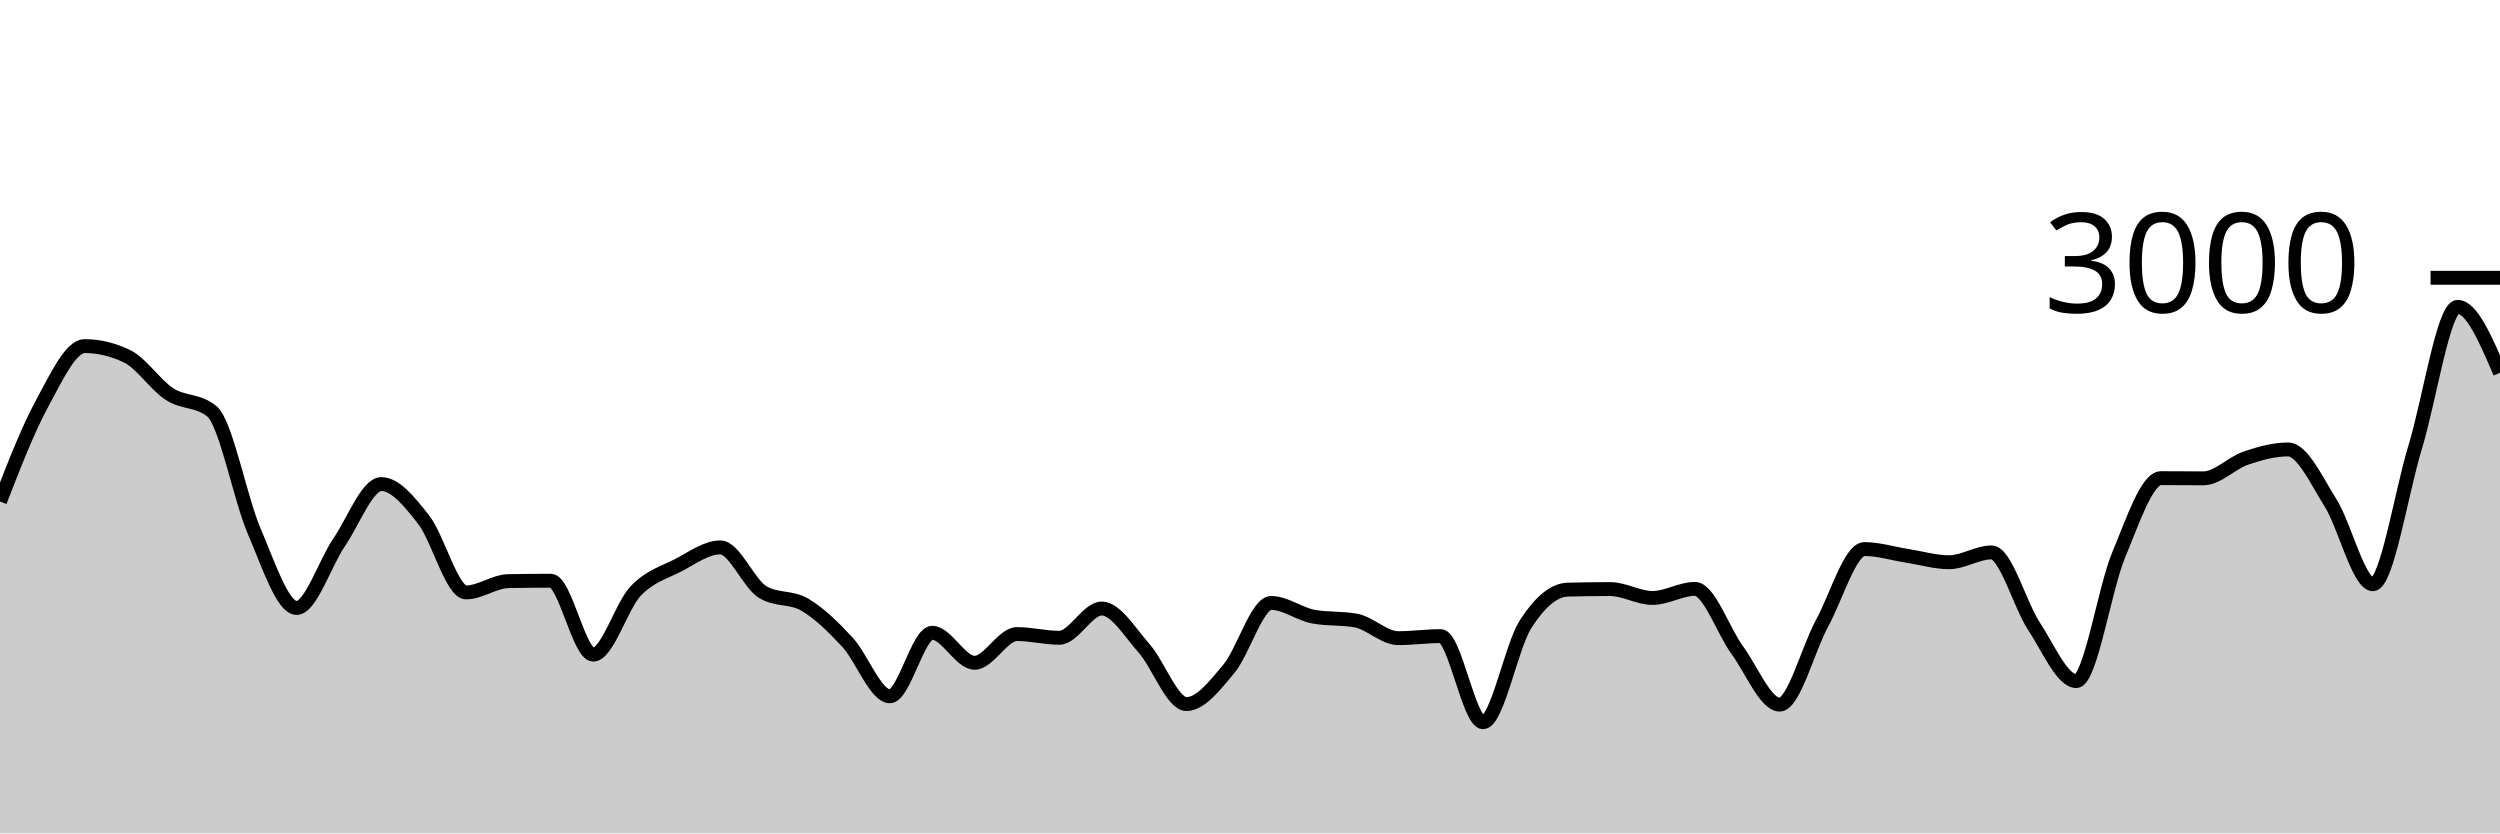
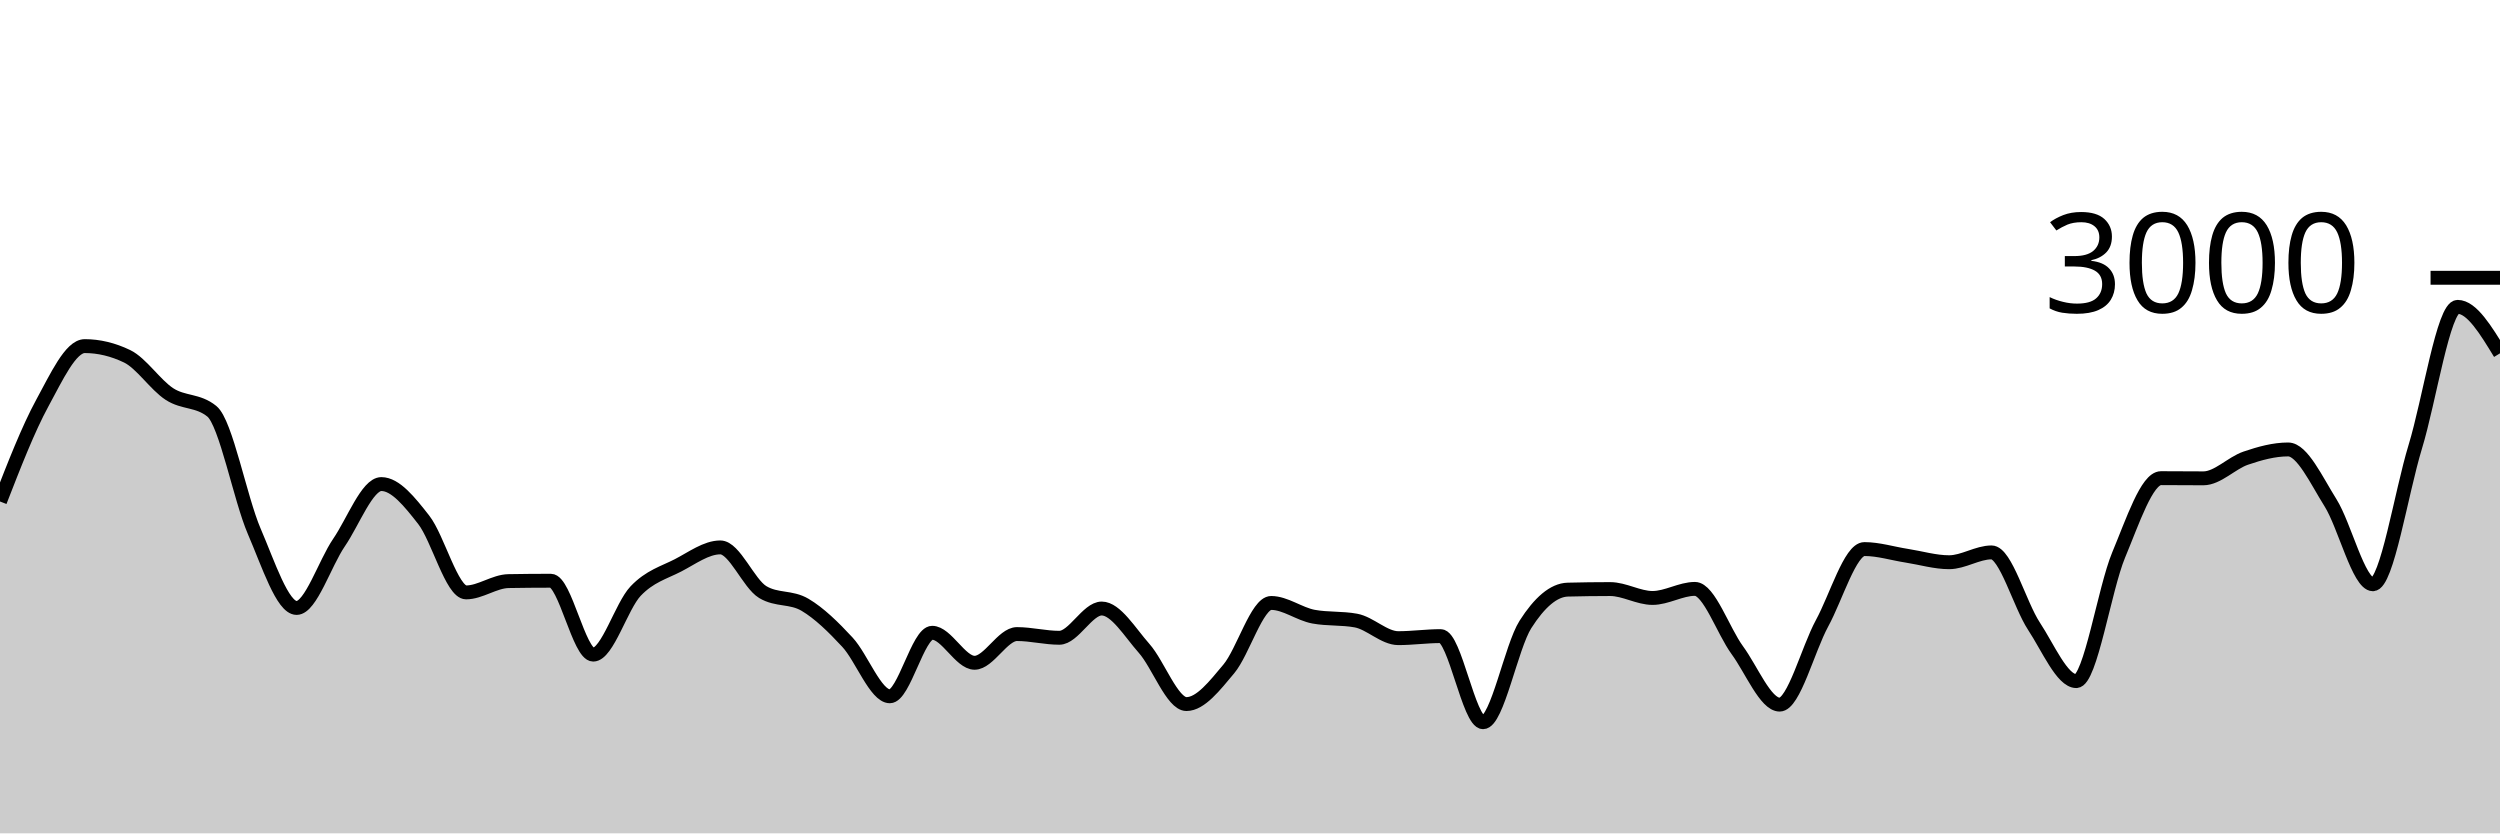
<svg xmlns="http://www.w3.org/2000/svg" viewBox="0 0 180 60">
  <g transform="translate(0,20)">
-     <path class="area" fill="rgba(0, 0, 0, 0.2)" d="M0,16.107C1.017,13.492,2.034,10.878,3.051,9.013C4.068,7.149,5.085,4.92,6.102,4.92C7.119,4.92,8.136,5.164,9.153,5.653C10.169,6.142,11.186,7.713,12.203,8.373C13.22,9.033,14.237,8.787,15.254,9.613C16.271,10.44,17.288,15.893,18.305,18.253C19.322,20.613,20.339,23.773,21.356,23.773C22.373,23.773,23.39,20.553,24.407,19.067C25.424,17.58,26.441,14.853,27.458,14.853C28.475,14.853,29.492,16.127,30.508,17.427C31.525,18.727,32.542,22.653,33.559,22.653C34.576,22.653,35.593,21.858,36.61,21.84C37.627,21.822,38.644,21.813,39.661,21.813C40.678,21.813,41.695,27.133,42.712,27.133C43.729,27.133,44.746,23.631,45.763,22.56C46.78,21.489,47.797,21.231,48.814,20.707C49.831,20.182,50.847,19.413,51.864,19.413C52.881,19.413,53.898,22.013,54.915,22.627C55.932,23.24,56.949,22.944,57.966,23.547C58.983,24.149,60,25.142,61.017,26.24C62.034,27.338,63.051,30.133,64.068,30.133C65.085,30.133,66.102,25.56,67.119,25.56C68.136,25.56,69.153,27.72,70.169,27.72C71.186,27.72,72.203,25.653,73.22,25.653C74.237,25.653,75.254,25.92,76.271,25.92C77.288,25.92,78.305,23.813,79.322,23.813C80.339,23.813,81.356,25.533,82.373,26.68C83.39,27.827,84.407,30.693,85.424,30.693C86.441,30.693,87.458,29.373,88.475,28.16C89.492,26.947,90.508,23.413,91.525,23.413C92.542,23.413,93.559,24.213,94.576,24.4C95.593,24.587,96.61,24.493,97.627,24.68C98.644,24.867,99.661,25.947,100.678,25.947C101.695,25.947,102.712,25.8,103.729,25.8C104.746,25.8,105.763,32,106.78,32C107.797,32,108.814,26.551,109.831,24.96C110.847,23.369,111.864,22.48,112.881,22.453C113.898,22.427,114.915,22.413,115.932,22.413C116.949,22.413,117.966,23.053,118.983,23.053C120,23.053,121.017,22.4,122.034,22.4C123.051,22.4,124.068,25.424,125.085,26.813C126.102,28.202,127.119,30.733,128.136,30.733C129.153,30.733,130.169,26.747,131.186,24.88C132.203,23.013,133.22,19.533,134.237,19.533C135.254,19.533,136.271,19.856,137.288,20.013C138.305,20.171,139.322,20.48,140.339,20.48C141.356,20.48,142.373,19.773,143.39,19.773C144.407,19.773,145.424,23.536,146.441,25.08C147.458,26.624,148.475,29.04,149.492,29.04C150.508,29.04,151.525,22.396,152.542,19.96C153.559,17.524,154.576,14.427,155.593,14.427C156.61,14.427,157.627,14.44,158.644,14.44C159.661,14.44,160.678,13.333,161.695,12.987C162.712,12.64,163.729,12.36,164.746,12.36C165.763,12.36,166.78,14.582,167.797,16.2C168.814,17.818,169.831,22.067,170.847,22.067C171.864,22.067,172.881,15.502,173.898,12.173C174.915,8.844,175.932,2.093,176.949,2.093C177.966,2.093,178.983,4.467,180,6.84L180,40C178.983,40,177.966,40,176.949,40C175.932,40,174.915,40,173.898,40C172.881,40,171.864,40,170.847,40C169.831,40,168.814,40,167.797,40C166.78,40,165.763,40,164.746,40C163.729,40,162.712,40,161.695,40C160.678,40,159.661,40,158.644,40C157.627,40,156.61,40,155.593,40C154.576,40,153.559,40,152.542,40C151.525,40,150.508,40,149.492,40C148.475,40,147.458,40,146.441,40C145.424,40,144.407,40,143.39,40C142.373,40,141.356,40,140.339,40C139.322,40,138.305,40,137.288,40C136.271,40,135.254,40,134.237,40C133.22,40,132.203,40,131.186,40C130.169,40,129.153,40,128.136,40C127.119,40,126.102,40,125.085,40C124.068,40,123.051,40,122.034,40C121.017,40,120,40,118.983,40C117.966,40,116.949,40,115.932,40C114.915,40,113.898,40,112.881,40C111.864,40,110.847,40,109.831,40C108.814,40,107.797,40,106.78,40C105.763,40,104.746,40,103.729,40C102.712,40,101.695,40,100.678,40C99.661,40,98.644,40,97.627,40C96.61,40,95.593,40,94.576,40C93.559,40,92.542,40,91.525,40C90.508,40,89.492,40,88.475,40C87.458,40,86.441,40,85.424,40C84.407,40,83.39,40,82.373,40C81.356,40,80.339,40,79.322,40C78.305,40,77.288,40,76.271,40C75.254,40,74.237,40,73.22,40C72.203,40,71.186,40,70.169,40C69.153,40,68.136,40,67.119,40C66.102,40,65.085,40,64.068,40C63.051,40,62.034,40,61.017,40C60,40,58.983,40,57.966,40C56.949,40,55.932,40,54.915,40C53.898,40,52.881,40,51.864,40C50.847,40,49.831,40,48.814,40C47.797,40,46.78,40,45.763,40C44.746,40,43.729,40,42.712,40C41.695,40,40.678,40,39.661,40C38.644,40,37.627,40,36.61,40C35.593,40,34.576,40,33.559,40C32.542,40,31.525,40,30.508,40C29.492,40,28.475,40,27.458,40C26.441,40,25.424,40,24.407,40C23.39,40,22.373,40,21.356,40C20.339,40,19.322,40,18.305,40C17.288,40,16.271,40,15.254,40C14.237,40,13.22,40,12.203,40C11.186,40,10.169,40,9.153,40C8.136,40,7.119,40,6.102,40C5.085,40,4.068,40,3.051,40C2.034,40,1.017,40,0,40Z" />
-     <path class="line" stroke="black" fill="none" d="M0,16.107C1.017,13.492,2.034,10.878,3.051,9.013C4.068,7.149,5.085,4.92,6.102,4.92C7.119,4.92,8.136,5.164,9.153,5.653C10.169,6.142,11.186,7.713,12.203,8.373C13.22,9.033,14.237,8.787,15.254,9.613C16.271,10.44,17.288,15.893,18.305,18.253C19.322,20.613,20.339,23.773,21.356,23.773C22.373,23.773,23.39,20.553,24.407,19.067C25.424,17.58,26.441,14.853,27.458,14.853C28.475,14.853,29.492,16.127,30.508,17.427C31.525,18.727,32.542,22.653,33.559,22.653C34.576,22.653,35.593,21.858,36.61,21.84C37.627,21.822,38.644,21.813,39.661,21.813C40.678,21.813,41.695,27.133,42.712,27.133C43.729,27.133,44.746,23.631,45.763,22.56C46.78,21.489,47.797,21.231,48.814,20.707C49.831,20.182,50.847,19.413,51.864,19.413C52.881,19.413,53.898,22.013,54.915,22.627C55.932,23.24,56.949,22.944,57.966,23.547C58.983,24.149,60,25.142,61.017,26.24C62.034,27.338,63.051,30.133,64.068,30.133C65.085,30.133,66.102,25.56,67.119,25.56C68.136,25.56,69.153,27.72,70.169,27.72C71.186,27.72,72.203,25.653,73.22,25.653C74.237,25.653,75.254,25.92,76.271,25.92C77.288,25.92,78.305,23.813,79.322,23.813C80.339,23.813,81.356,25.533,82.373,26.68C83.39,27.827,84.407,30.693,85.424,30.693C86.441,30.693,87.458,29.373,88.475,28.16C89.492,26.947,90.508,23.413,91.525,23.413C92.542,23.413,93.559,24.213,94.576,24.4C95.593,24.587,96.61,24.493,97.627,24.68C98.644,24.867,99.661,25.947,100.678,25.947C101.695,25.947,102.712,25.8,103.729,25.8C104.746,25.8,105.763,32,106.78,32C107.797,32,108.814,26.551,109.831,24.96C110.847,23.369,111.864,22.48,112.881,22.453C113.898,22.427,114.915,22.413,115.932,22.413C116.949,22.413,117.966,23.053,118.983,23.053C120,23.053,121.017,22.4,122.034,22.4C123.051,22.4,124.068,25.424,125.085,26.813C126.102,28.202,127.119,30.733,128.136,30.733C129.153,30.733,130.169,26.747,131.186,24.88C132.203,23.013,133.22,19.533,134.237,19.533C135.254,19.533,136.271,19.856,137.288,20.013C138.305,20.171,139.322,20.48,140.339,20.48C141.356,20.48,142.373,19.773,143.39,19.773C144.407,19.773,145.424,23.536,146.441,25.08C147.458,26.624,148.475,29.04,149.492,29.04C150.508,29.04,151.525,22.396,152.542,19.96C153.559,17.524,154.576,14.427,155.593,14.427C156.61,14.427,157.627,14.44,158.644,14.44C159.661,14.44,160.678,13.333,161.695,12.987C162.712,12.64,163.729,12.36,164.746,12.36C165.763,12.36,166.78,14.582,167.797,16.2C168.814,17.818,169.831,22.067,170.847,22.067C171.864,22.067,172.881,15.502,173.898,12.173C174.915,8.844,175.932,2.093,176.949,2.093C177.966,2.093,178.983,4.467,180,6.84" />
+     <path class="area" fill="rgba(0, 0, 0, 0.2)" d="M0,16.107C1.017,13.492,2.034,10.878,3.051,9.013C4.068,7.149,5.085,4.92,6.102,4.92C7.119,4.92,8.136,5.164,9.153,5.653C10.169,6.142,11.186,7.713,12.203,8.373C13.22,9.033,14.237,8.787,15.254,9.613C16.271,10.44,17.288,15.893,18.305,18.253C19.322,20.613,20.339,23.773,21.356,23.773C22.373,23.773,23.39,20.553,24.407,19.067C25.424,17.58,26.441,14.853,27.458,14.853C28.475,14.853,29.492,16.127,30.508,17.427C31.525,18.727,32.542,22.653,33.559,22.653C34.576,22.653,35.593,21.858,36.61,21.84C37.627,21.822,38.644,21.813,39.661,21.813C40.678,21.813,41.695,27.133,42.712,27.133C43.729,27.133,44.746,23.631,45.763,22.56C46.78,21.489,47.797,21.231,48.814,20.707C49.831,20.182,50.847,19.413,51.864,19.413C52.881,19.413,53.898,22.013,54.915,22.627C55.932,23.24,56.949,22.944,57.966,23.547C58.983,24.149,60,25.142,61.017,26.24C62.034,27.338,63.051,30.133,64.068,30.133C65.085,30.133,66.102,25.56,67.119,25.56C68.136,25.56,69.153,27.72,70.169,27.72C71.186,27.72,72.203,25.653,73.22,25.653C74.237,25.653,75.254,25.92,76.271,25.92C77.288,25.92,78.305,23.813,79.322,23.813C80.339,23.813,81.356,25.533,82.373,26.68C83.39,27.827,84.407,30.693,85.424,30.693C86.441,30.693,87.458,29.373,88.475,28.16C89.492,26.947,90.508,23.413,91.525,23.413C92.542,23.413,93.559,24.213,94.576,24.4C95.593,24.587,96.61,24.493,97.627,24.68C98.644,24.867,99.661,25.947,100.678,25.947C101.695,25.947,102.712,25.8,103.729,25.8C104.746,25.8,105.763,32,106.78,32C107.797,32,108.814,26.551,109.831,24.96C110.847,23.369,111.864,22.48,112.881,22.453C113.898,22.427,114.915,22.413,115.932,22.413C116.949,22.413,117.966,23.053,118.983,23.053C120,23.053,121.017,22.4,122.034,22.4C123.051,22.4,124.068,25.424,125.085,26.813C126.102,28.202,127.119,30.733,128.136,30.733C129.153,30.733,130.169,26.747,131.186,24.88C132.203,23.013,133.22,19.533,134.237,19.533C135.254,19.533,136.271,19.856,137.288,20.013C138.305,20.171,139.322,20.48,140.339,20.48C141.356,20.48,142.373,19.773,143.39,19.773C144.407,19.773,145.424,23.536,146.441,25.08C147.458,26.624,148.475,29.04,149.492,29.04C150.508,29.04,151.525,22.396,152.542,19.96C153.559,17.524,154.576,14.427,155.593,14.427C156.61,14.427,157.627,14.44,158.644,14.44C159.661,14.44,160.678,13.333,161.695,12.987C162.712,12.64,163.729,12.36,164.746,12.36C165.763,12.36,166.78,14.582,167.797,16.2C168.814,17.818,169.831,22.067,170.847,22.067C171.864,22.067,172.881,15.502,173.898,12.173C174.915,8.844,175.932,2.093,176.949,2.093C177.966,2.093,178.983,3.767,180,5.44L180,40C178.983,40,177.966,40,176.949,40C175.932,40,174.915,40,173.898,40C172.881,40,171.864,40,170.847,40C169.831,40,168.814,40,167.797,40C166.78,40,165.763,40,164.746,40C163.729,40,162.712,40,161.695,40C160.678,40,159.661,40,158.644,40C157.627,40,156.61,40,155.593,40C154.576,40,153.559,40,152.542,40C151.525,40,150.508,40,149.492,40C148.475,40,147.458,40,146.441,40C145.424,40,144.407,40,143.39,40C142.373,40,141.356,40,140.339,40C139.322,40,138.305,40,137.288,40C136.271,40,135.254,40,134.237,40C133.22,40,132.203,40,131.186,40C130.169,40,129.153,40,128.136,40C127.119,40,126.102,40,125.085,40C124.068,40,123.051,40,122.034,40C121.017,40,120,40,118.983,40C117.966,40,116.949,40,115.932,40C114.915,40,113.898,40,112.881,40C111.864,40,110.847,40,109.831,40C108.814,40,107.797,40,106.78,40C105.763,40,104.746,40,103.729,40C102.712,40,101.695,40,100.678,40C99.661,40,98.644,40,97.627,40C96.61,40,95.593,40,94.576,40C93.559,40,92.542,40,91.525,40C90.508,40,89.492,40,88.475,40C87.458,40,86.441,40,85.424,40C84.407,40,83.39,40,82.373,40C81.356,40,80.339,40,79.322,40C78.305,40,77.288,40,76.271,40C75.254,40,74.237,40,73.22,40C72.203,40,71.186,40,70.169,40C69.153,40,68.136,40,67.119,40C66.102,40,65.085,40,64.068,40C63.051,40,62.034,40,61.017,40C60,40,58.983,40,57.966,40C56.949,40,55.932,40,54.915,40C53.898,40,52.881,40,51.864,40C50.847,40,49.831,40,48.814,40C47.797,40,46.78,40,45.763,40C44.746,40,43.729,40,42.712,40C41.695,40,40.678,40,39.661,40C38.644,40,37.627,40,36.61,40C35.593,40,34.576,40,33.559,40C32.542,40,31.525,40,30.508,40C29.492,40,28.475,40,27.458,40C26.441,40,25.424,40,24.407,40C23.39,40,22.373,40,21.356,40C20.339,40,19.322,40,18.305,40C17.288,40,16.271,40,15.254,40C14.237,40,13.22,40,12.203,40C11.186,40,10.169,40,9.153,40C8.136,40,7.119,40,6.102,40C5.085,40,4.068,40,3.051,40C2.034,40,1.017,40,0,40Z" />
+     <path class="line" stroke="black" fill="none" d="M0,16.107C1.017,13.492,2.034,10.878,3.051,9.013C4.068,7.149,5.085,4.92,6.102,4.92C7.119,4.92,8.136,5.164,9.153,5.653C10.169,6.142,11.186,7.713,12.203,8.373C13.22,9.033,14.237,8.787,15.254,9.613C16.271,10.44,17.288,15.893,18.305,18.253C19.322,20.613,20.339,23.773,21.356,23.773C22.373,23.773,23.39,20.553,24.407,19.067C25.424,17.58,26.441,14.853,27.458,14.853C28.475,14.853,29.492,16.127,30.508,17.427C31.525,18.727,32.542,22.653,33.559,22.653C34.576,22.653,35.593,21.858,36.61,21.84C37.627,21.822,38.644,21.813,39.661,21.813C40.678,21.813,41.695,27.133,42.712,27.133C43.729,27.133,44.746,23.631,45.763,22.56C46.78,21.489,47.797,21.231,48.814,20.707C49.831,20.182,50.847,19.413,51.864,19.413C52.881,19.413,53.898,22.013,54.915,22.627C55.932,23.24,56.949,22.944,57.966,23.547C58.983,24.149,60,25.142,61.017,26.24C62.034,27.338,63.051,30.133,64.068,30.133C65.085,30.133,66.102,25.56,67.119,25.56C68.136,25.56,69.153,27.72,70.169,27.72C71.186,27.72,72.203,25.653,73.22,25.653C74.237,25.653,75.254,25.92,76.271,25.92C77.288,25.92,78.305,23.813,79.322,23.813C80.339,23.813,81.356,25.533,82.373,26.68C83.39,27.827,84.407,30.693,85.424,30.693C86.441,30.693,87.458,29.373,88.475,28.16C89.492,26.947,90.508,23.413,91.525,23.413C92.542,23.413,93.559,24.213,94.576,24.4C95.593,24.587,96.61,24.493,97.627,24.68C98.644,24.867,99.661,25.947,100.678,25.947C101.695,25.947,102.712,25.8,103.729,25.8C104.746,25.8,105.763,32,106.78,32C107.797,32,108.814,26.551,109.831,24.96C110.847,23.369,111.864,22.48,112.881,22.453C113.898,22.427,114.915,22.413,115.932,22.413C116.949,22.413,117.966,23.053,118.983,23.053C120,23.053,121.017,22.4,122.034,22.4C123.051,22.4,124.068,25.424,125.085,26.813C126.102,28.202,127.119,30.733,128.136,30.733C129.153,30.733,130.169,26.747,131.186,24.88C132.203,23.013,133.22,19.533,134.237,19.533C135.254,19.533,136.271,19.856,137.288,20.013C138.305,20.171,139.322,20.48,140.339,20.48C141.356,20.48,142.373,19.773,143.39,19.773C144.407,19.773,145.424,23.536,146.441,25.08C147.458,26.624,148.475,29.04,149.492,29.04C150.508,29.04,151.525,22.396,152.542,19.96C153.559,17.524,154.576,14.427,155.593,14.427C156.61,14.427,157.627,14.44,158.644,14.44C159.661,14.44,160.678,13.333,161.695,12.987C162.712,12.64,163.729,12.36,164.746,12.36C165.763,12.36,166.78,14.582,167.797,16.2C168.814,17.818,169.831,22.067,170.847,22.067C171.864,22.067,172.881,15.502,173.898,12.173C174.915,8.844,175.932,2.093,176.949,2.093C177.966,2.093,178.983,3.767,180,5.44" />
    <path class="axis-ceiling" stroke-width="1" stroke="black" fill="none" d="M175,0L180,0" />
    <text class="axis-ceiling-label" font-family="sans-serif" text-anchor="end" font-size="10px" x="170" y="2.5">3000</text>
  </g>
</svg>
